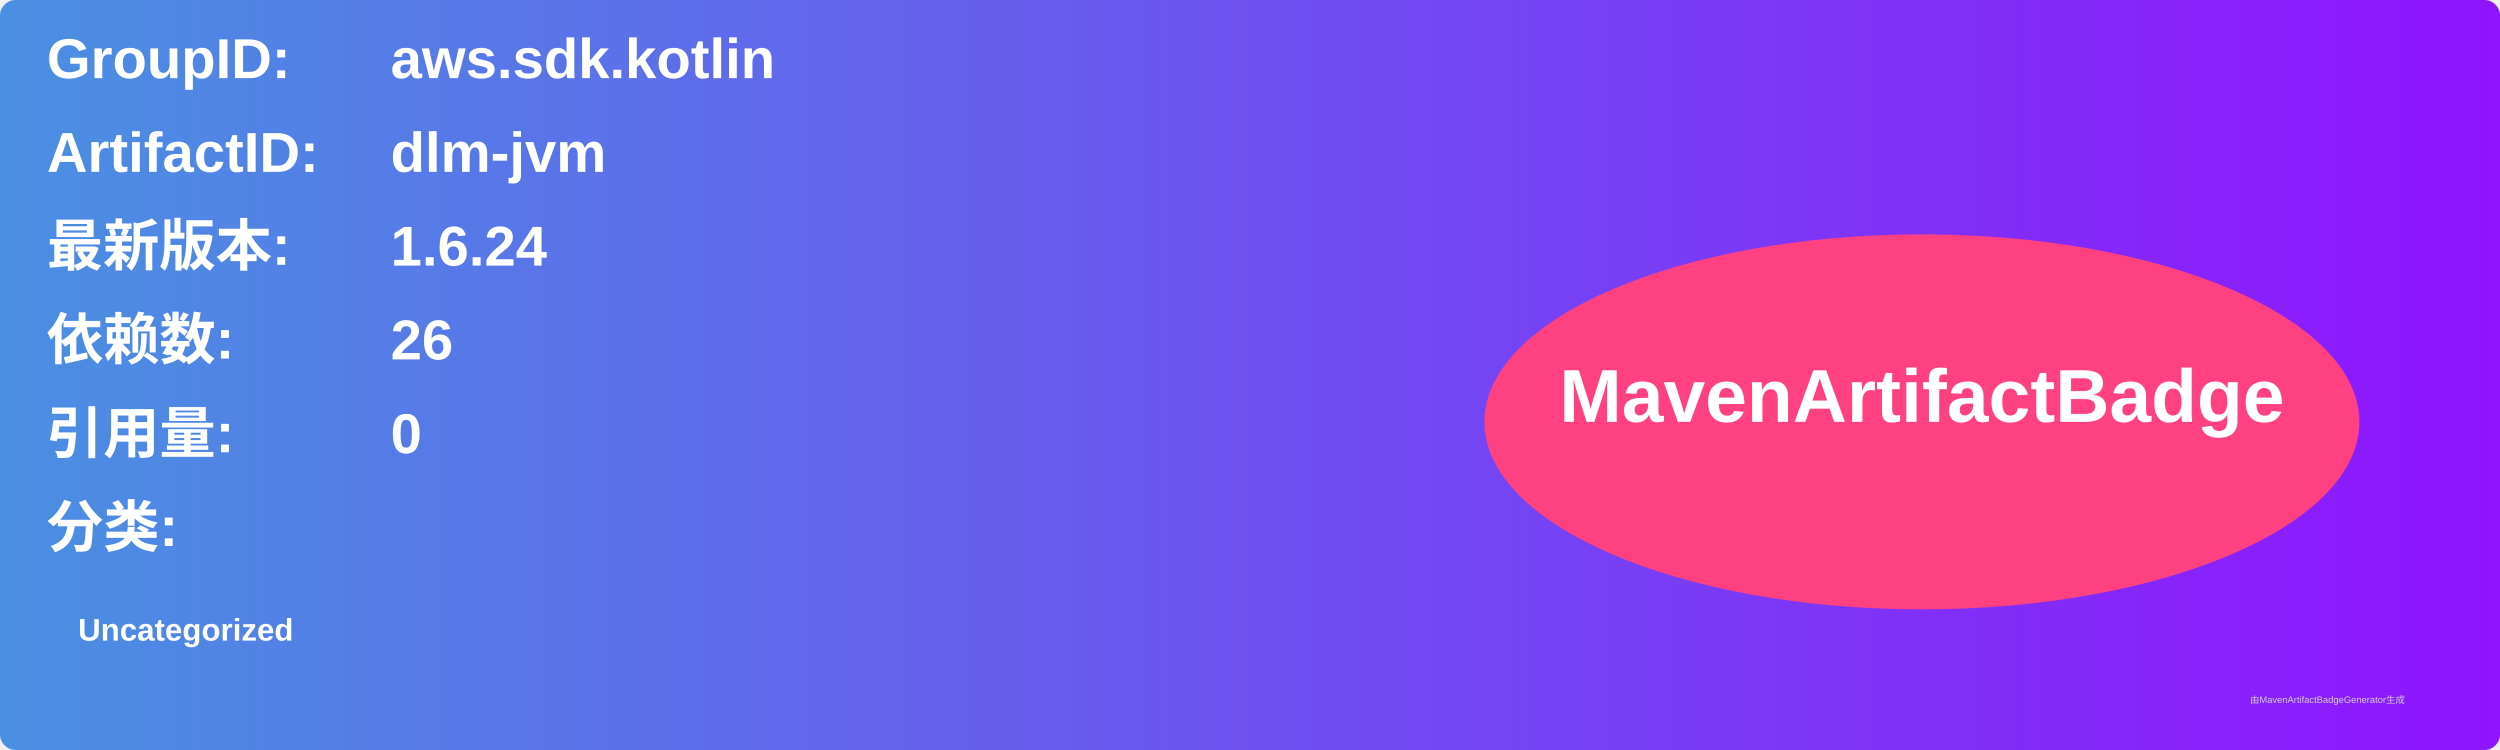
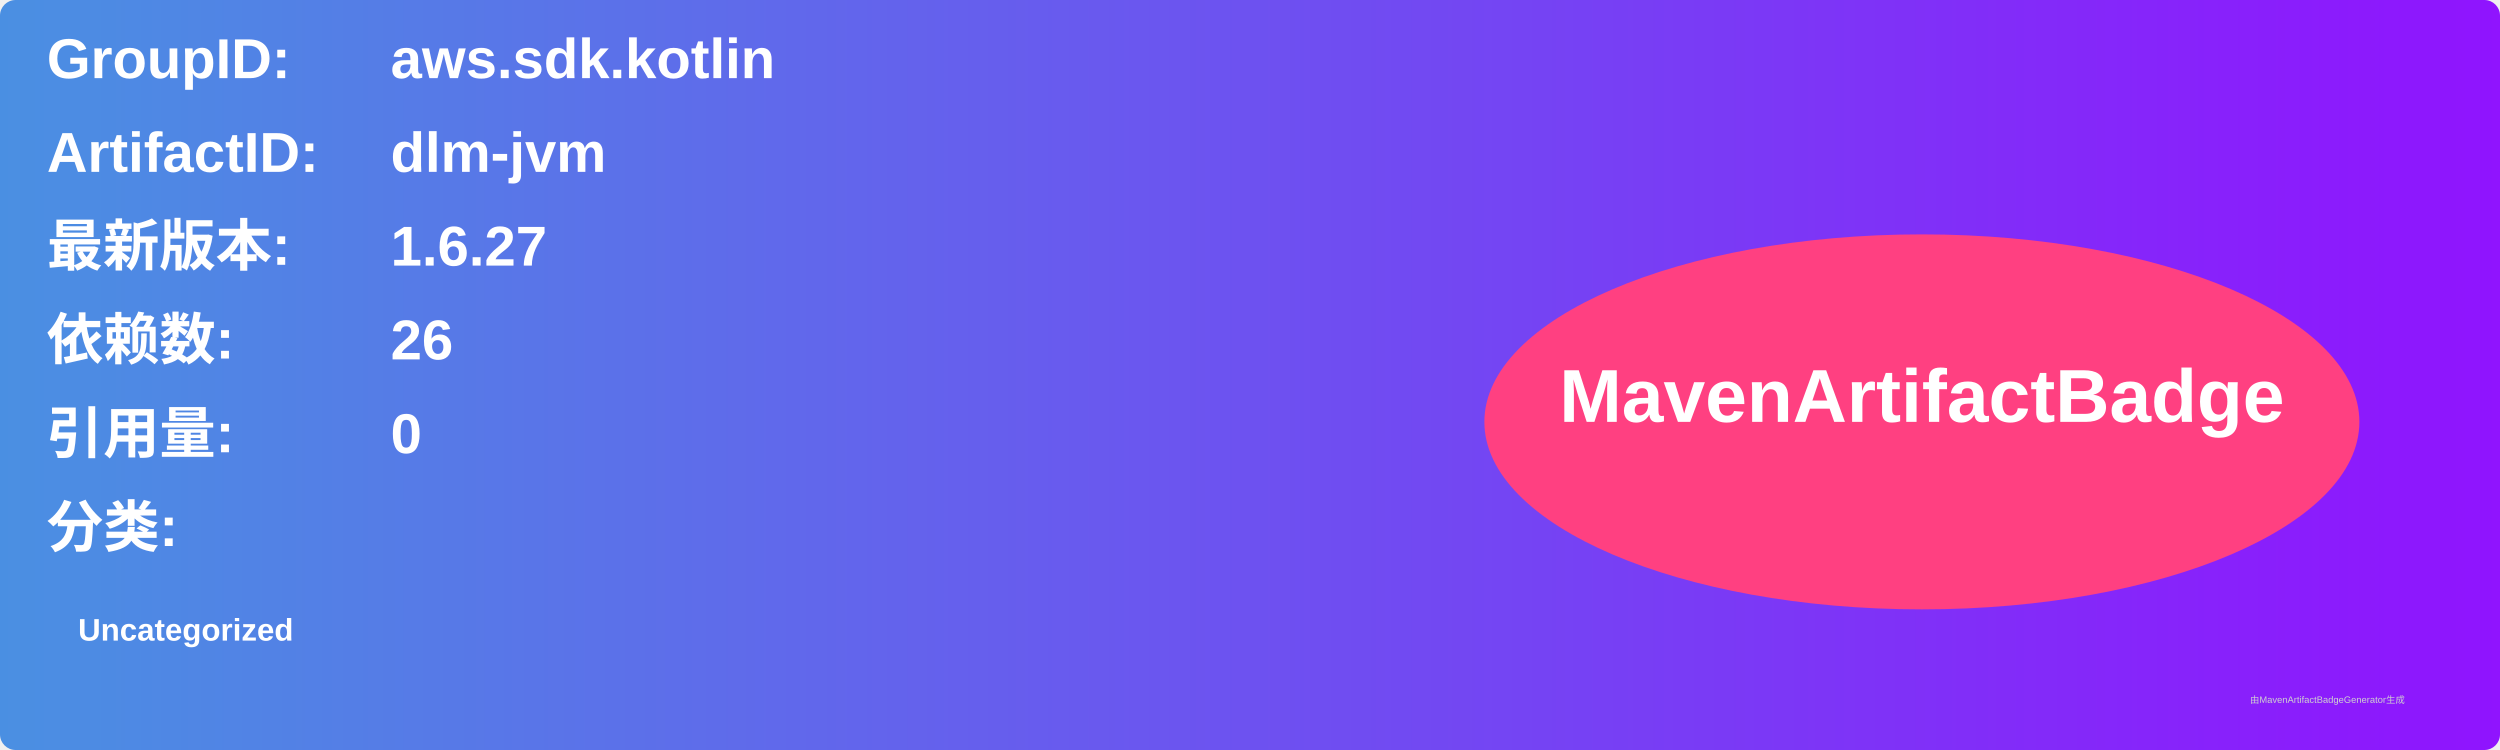
<svg xmlns="http://www.w3.org/2000/svg" width="800" height="240" viewBox="0 0 800 240">
  <linearGradient id="grad" x1="0%" y1="0%" x2="100%" y2="0%">
    <stop offset="0%" stop-color="#4a90e2" />
    <stop offset="100%" stop-color="#9013fe" />
  </linearGradient>
  <rect width="100%" height="100%" rx="5" ry="5" fill="url(#grad)" />
  <g transform="translate(15, 15)">
    <text x="0" y="10" font-family="Arial" font-size="18" fill="white" font-weight="bold" width="260">GroupID:</text>
    <text x="110" y="10" font-family="Arial" font-size="18" fill="white" font-weight="bold" width="460">aws.sdk.kotlin</text>
    <text x="0" y="40" font-family="Arial" font-size="18" fill="white" font-weight="bold" width="260">ArtifactID:</text>
    <text x="110" y="40" font-family="Arial" font-size="18" fill="white" font-weight="bold" width="460">dlm-jvm</text>
    <text x="0" y="70" font-family="Arial" font-size="18" fill="white" font-weight="bold">最新版本:</text>
    <text x="110" y="70" font-family="Arial" font-size="18" fill="white" font-weight="bold">
-       <tspan font-weight="bold">1.6.24</tspan>
+       <tspan font-weight="bold">1.6.27</tspan>
    </text>
    <text x="0" y="100" font-family="Arial" font-size="18" fill="white" font-weight="bold">依赖数: </text>
    <text x="110" y="100" font-family="Arial" font-size="18" fill="white">
      <tspan font-weight="bold">26</tspan>
    </text>
    <text x="0" y="130" font-family="Arial" font-size="18" fill="white" font-weight="bold">引用量: </text>
    <text x="110" y="130" font-family="Arial" font-size="18" fill="white">
      <tspan font-weight="bold">0</tspan>
    </text>
    <text x="0" y="160" font-family="Arial" font-size="18" fill="white" font-weight="bold">分类:</text>
    <text x="10" y="190" font-family="Arial" font-size="10" fill="white">
      <tspan font-weight="bold">Uncategorized</tspan>
    </text>
    <ellipse cx="600" cy="120" rx="140" ry="60" fill="#ff4081" />
    <text x="600" y="120" text-anchor="middle" font-family="Arial" font-size="24" fill="white" font-weight="bold">MavenArtifactBadge</text>
  </g>
  <text x="720" y="225" font-family="Arial" font-size="3" fill="#d0d0d0">由MavenArtifactBadgeGenerator生成</text>
</svg>
